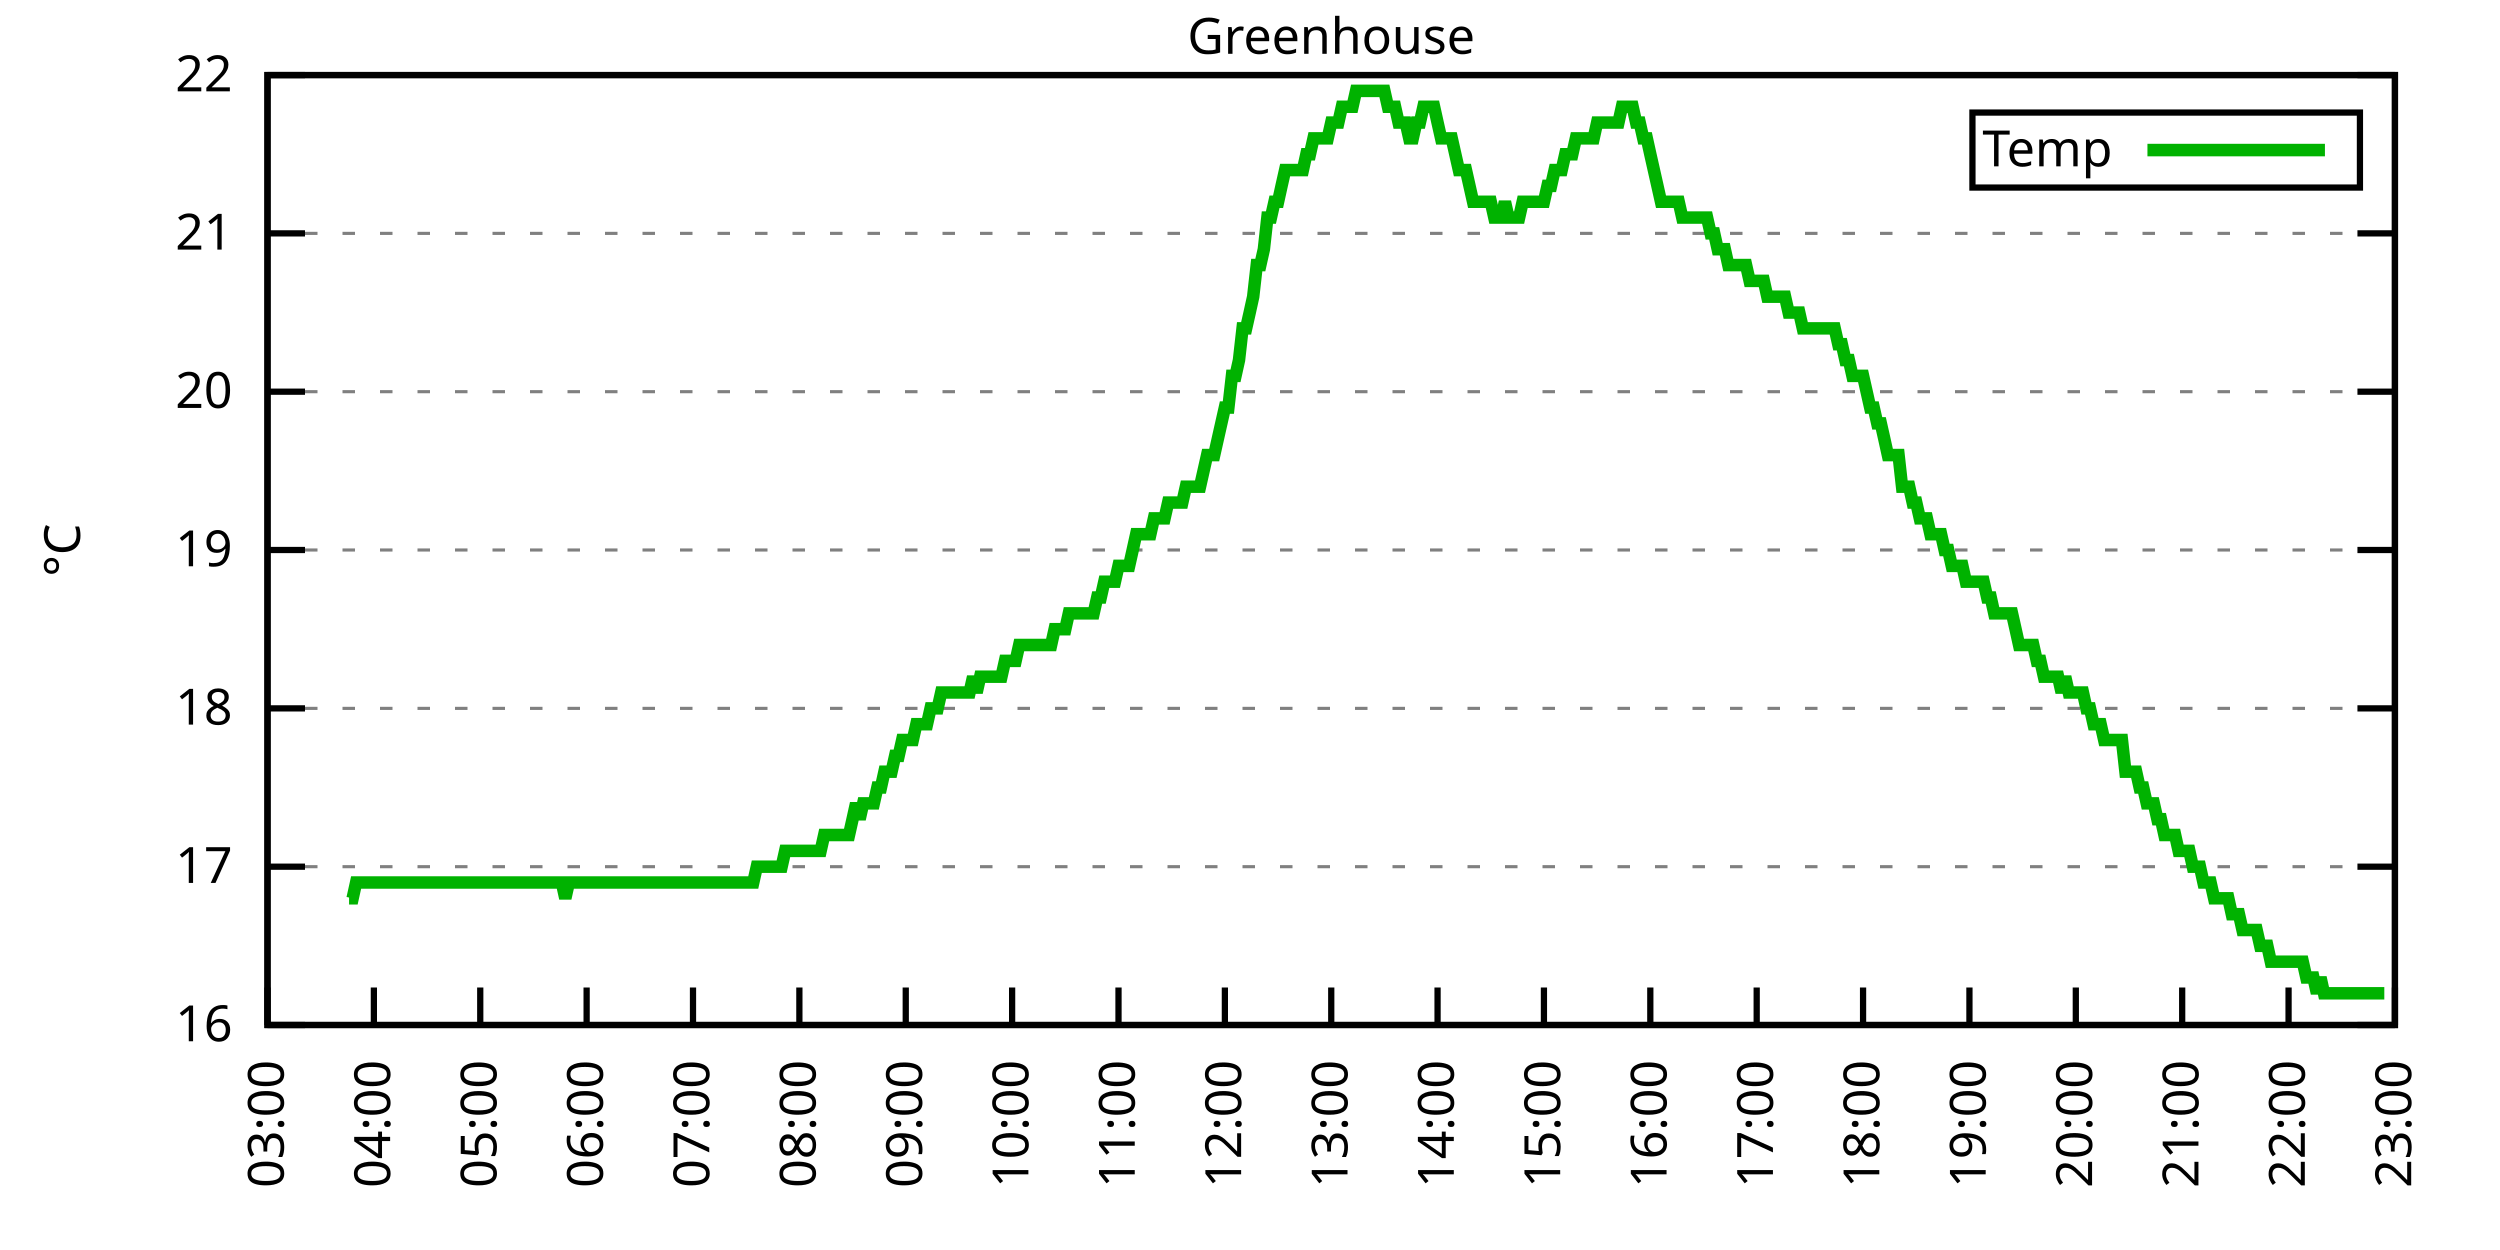
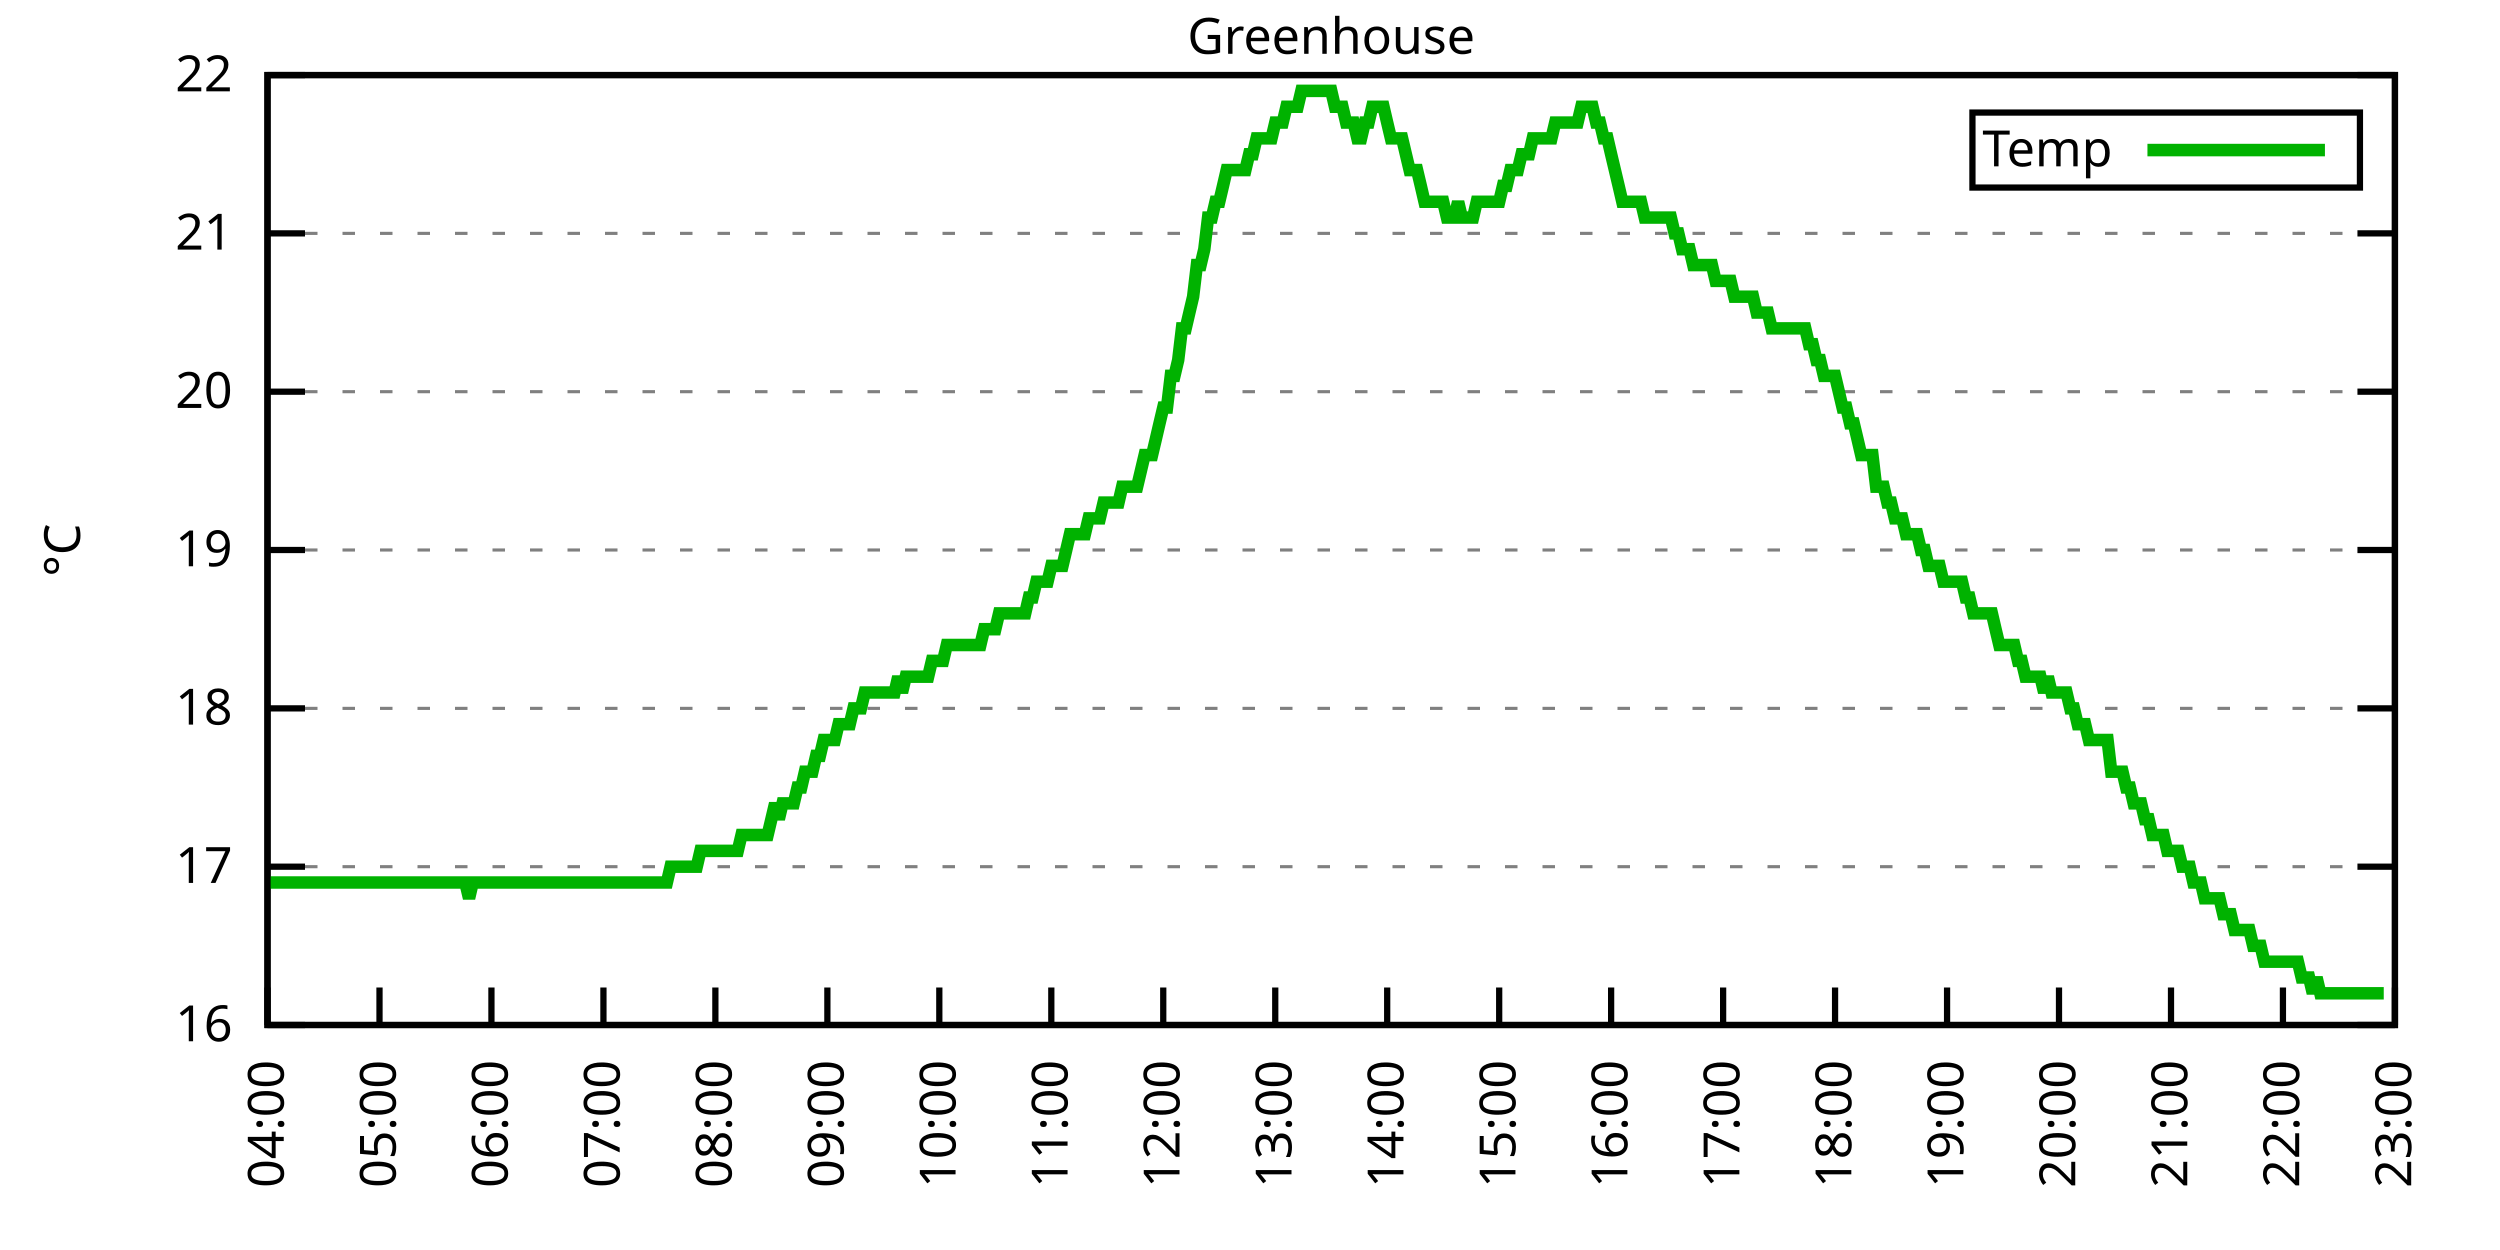
<svg xmlns="http://www.w3.org/2000/svg" xmlns:xlink="http://www.w3.org/1999/xlink" width="400" height="200" viewBox="0 0 400 200">
  <g id="gnuplot_canvas">
    <rect x="0" y="0" width="400" height="200" fill="none" />
    <defs>
      <circle id="gpDot" r="0.5" stroke-width="0.5" stroke="currentColor" />
      <path id="gpPt0" stroke-width="0.333" stroke="currentColor" d="M-1,0 h2 M0,-1 v2" />
      <path id="gpPt1" stroke-width="0.333" stroke="currentColor" d="M-1,-1 L1,1 M1,-1 L-1,1" />
      <path id="gpPt2" stroke-width="0.333" stroke="currentColor" d="M-1,0 L1,0 M0,-1 L0,1 M-1,-1 L1,1 M-1,1 L1,-1" />
      <rect id="gpPt3" stroke-width="0.333" stroke="currentColor" x="-1" y="-1" width="2" height="2" />
      <rect id="gpPt4" stroke-width="0.333" stroke="currentColor" fill="currentColor" x="-1" y="-1" width="2" height="2" />
      <circle id="gpPt5" stroke-width="0.333" stroke="currentColor" cx="0" cy="0" r="1" />
      <use xlink:href="#gpPt5" id="gpPt6" fill="currentColor" stroke="none" />
      <path id="gpPt7" stroke-width="0.333" stroke="currentColor" d="M0,-1.33 L-1.33,0.67 L1.33,0.67 z" />
      <use xlink:href="#gpPt7" id="gpPt8" fill="currentColor" stroke="none" />
      <use xlink:href="#gpPt7" id="gpPt9" stroke="currentColor" transform="rotate(180)" />
      <use xlink:href="#gpPt9" id="gpPt10" fill="currentColor" stroke="none" />
      <use xlink:href="#gpPt3" id="gpPt11" stroke="currentColor" transform="rotate(45)" />
      <use xlink:href="#gpPt11" id="gpPt12" fill="currentColor" stroke="none" />
      <path id="gpPt13" stroke-width="0.333" stroke="currentColor" d="M0,1.330 L1.265,0.411 L0.782,-1.067 L-0.782,-1.076 L-1.265,0.411 z" />
      <use xlink:href="#gpPt13" id="gpPt14" fill="currentColor" stroke="none" />
      <filter id="textbox" filterUnits="objectBoundingBox" x="0" y="0" height="1" width="1">
        <feFlood flood-color="white" flood-opacity="1" result="bgnd" />
        <feComposite in="SourceGraphic" in2="bgnd" operator="atop" />
      </filter>
      <filter id="greybox" filterUnits="objectBoundingBox" x="0" y="0" height="1" width="1">
        <feFlood flood-color="lightgrey" flood-opacity="1" result="grey" />
        <feComposite in="SourceGraphic" in2="grey" operator="atop" />
      </filter>
    </defs>
    <g fill="none" color="white" stroke="currentColor" stroke-width="1.00" stroke-linecap="butt" stroke-linejoin="miter">
</g>
    <g fill="none" color="black" stroke="currentColor" stroke-width="1.00" stroke-linecap="butt" stroke-linejoin="miter">
      <g stroke="none" shape-rendering="crispEdges">
        <polygon fill="rgb(255, 255, 255)" points="42.80,164.00 383.18,164.00 383.18,12.02 42.80,12.02 " />
      </g>
    </g>
    <g fill="none" color="black" stroke="currentColor" stroke-width="1.00" stroke-linecap="butt" stroke-linejoin="miter">
</g>
    <g fill="none" color="black" stroke="black" stroke-width="0.50" stroke-linecap="butt" stroke-linejoin="miter">
</g>
    <g fill="none" color="gray" stroke="currentColor" stroke-width="0.50" stroke-linecap="butt" stroke-linejoin="miter">
      <path stroke="gray" stroke-dasharray="2,4" class="gridline" d="M42.80,164.00 L383.19,164.00  " />
    </g>
    <g fill="none" color="gray" stroke="gray" stroke-width="1.00" stroke-linecap="butt" stroke-linejoin="miter">
</g>
    <g fill="none" color="black" stroke="currentColor" stroke-width="1.00" stroke-linecap="butt" stroke-linejoin="miter">
      <path stroke="black" d="M42.80,164.00 L48.80,164.00 M383.19,164.00 L377.19,164.00  " />
      <g transform="translate(37.20,166.60)" stroke="none" fill="black" font-family="Sans" font-size="8.00" text-anchor="end">
        <text>
          <tspan font-family="Sans"> 16</tspan>
        </text>
      </g>
    </g>
    <g fill="none" color="black" stroke="currentColor" stroke-width="1.00" stroke-linecap="butt" stroke-linejoin="miter">
</g>
    <g fill="none" color="black" stroke="black" stroke-width="0.50" stroke-linecap="butt" stroke-linejoin="miter">
</g>
    <g fill="none" color="gray" stroke="currentColor" stroke-width="0.50" stroke-linecap="butt" stroke-linejoin="miter">
      <path stroke="gray" stroke-dasharray="2,4" class="gridline" d="M42.80,138.67 L383.19,138.67  " />
    </g>
    <g fill="none" color="gray" stroke="gray" stroke-width="1.00" stroke-linecap="butt" stroke-linejoin="miter">
</g>
    <g fill="none" color="black" stroke="currentColor" stroke-width="1.00" stroke-linecap="butt" stroke-linejoin="miter">
      <path stroke="black" d="M42.80,138.67 L48.80,138.67 M383.19,138.67 L377.19,138.67  " />
      <g transform="translate(37.20,141.27)" stroke="none" fill="black" font-family="Sans" font-size="8.00" text-anchor="end">
        <text>
          <tspan font-family="Sans"> 17</tspan>
        </text>
      </g>
    </g>
    <g fill="none" color="black" stroke="currentColor" stroke-width="1.00" stroke-linecap="butt" stroke-linejoin="miter">
</g>
    <g fill="none" color="black" stroke="black" stroke-width="0.50" stroke-linecap="butt" stroke-linejoin="miter">
</g>
    <g fill="none" color="gray" stroke="currentColor" stroke-width="0.50" stroke-linecap="butt" stroke-linejoin="miter">
      <path stroke="gray" stroke-dasharray="2,4" class="gridline" d="M42.80,113.34 L383.19,113.34  " />
    </g>
    <g fill="none" color="gray" stroke="gray" stroke-width="1.00" stroke-linecap="butt" stroke-linejoin="miter">
</g>
    <g fill="none" color="black" stroke="currentColor" stroke-width="1.00" stroke-linecap="butt" stroke-linejoin="miter">
      <path stroke="black" d="M42.80,113.34 L48.80,113.34 M383.19,113.34 L377.19,113.34  " />
      <g transform="translate(37.20,115.94)" stroke="none" fill="black" font-family="Sans" font-size="8.00" text-anchor="end">
        <text>
          <tspan font-family="Sans"> 18</tspan>
        </text>
      </g>
    </g>
    <g fill="none" color="black" stroke="currentColor" stroke-width="1.00" stroke-linecap="butt" stroke-linejoin="miter">
</g>
    <g fill="none" color="black" stroke="black" stroke-width="0.50" stroke-linecap="butt" stroke-linejoin="miter">
</g>
    <g fill="none" color="gray" stroke="currentColor" stroke-width="0.50" stroke-linecap="butt" stroke-linejoin="miter">
      <path stroke="gray" stroke-dasharray="2,4" class="gridline" d="M42.80,88.00 L383.19,88.00  " />
    </g>
    <g fill="none" color="gray" stroke="gray" stroke-width="1.00" stroke-linecap="butt" stroke-linejoin="miter">
</g>
    <g fill="none" color="black" stroke="currentColor" stroke-width="1.00" stroke-linecap="butt" stroke-linejoin="miter">
      <path stroke="black" d="M42.80,88.00 L48.80,88.00 M383.19,88.00 L377.19,88.00  " />
      <g transform="translate(37.20,90.60)" stroke="none" fill="black" font-family="Sans" font-size="8.00" text-anchor="end">
        <text>
          <tspan font-family="Sans"> 19</tspan>
        </text>
      </g>
    </g>
    <g fill="none" color="black" stroke="currentColor" stroke-width="1.00" stroke-linecap="butt" stroke-linejoin="miter">
</g>
    <g fill="none" color="black" stroke="black" stroke-width="0.50" stroke-linecap="butt" stroke-linejoin="miter">
</g>
    <g fill="none" color="gray" stroke="currentColor" stroke-width="0.50" stroke-linecap="butt" stroke-linejoin="miter">
      <path stroke="gray" stroke-dasharray="2,4" class="gridline" d="M42.80,62.67 L383.19,62.67  " />
    </g>
    <g fill="none" color="gray" stroke="gray" stroke-width="1.00" stroke-linecap="butt" stroke-linejoin="miter">
</g>
    <g fill="none" color="black" stroke="currentColor" stroke-width="1.00" stroke-linecap="butt" stroke-linejoin="miter">
      <path stroke="black" d="M42.80,62.67 L48.80,62.67 M383.19,62.67 L377.19,62.67  " />
      <g transform="translate(37.20,65.27)" stroke="none" fill="black" font-family="Sans" font-size="8.00" text-anchor="end">
        <text>
          <tspan font-family="Sans"> 20</tspan>
        </text>
      </g>
    </g>
    <g fill="none" color="black" stroke="currentColor" stroke-width="1.00" stroke-linecap="butt" stroke-linejoin="miter">
</g>
    <g fill="none" color="black" stroke="black" stroke-width="0.50" stroke-linecap="butt" stroke-linejoin="miter">
</g>
    <g fill="none" color="gray" stroke="currentColor" stroke-width="0.50" stroke-linecap="butt" stroke-linejoin="miter">
      <path stroke="gray" stroke-dasharray="2,4" class="gridline" d="M42.80,37.34 L383.19,37.34  " />
    </g>
    <g fill="none" color="gray" stroke="gray" stroke-width="1.00" stroke-linecap="butt" stroke-linejoin="miter">
</g>
    <g fill="none" color="black" stroke="currentColor" stroke-width="1.00" stroke-linecap="butt" stroke-linejoin="miter">
      <path stroke="black" d="M42.80,37.34 L48.80,37.34 M383.19,37.34 L377.19,37.34  " />
      <g transform="translate(37.20,39.94)" stroke="none" fill="black" font-family="Sans" font-size="8.00" text-anchor="end">
        <text>
          <tspan font-family="Sans"> 21</tspan>
        </text>
      </g>
    </g>
    <g fill="none" color="black" stroke="currentColor" stroke-width="1.00" stroke-linecap="butt" stroke-linejoin="miter">
</g>
    <g fill="none" color="black" stroke="black" stroke-width="0.50" stroke-linecap="butt" stroke-linejoin="miter">
</g>
    <g fill="none" color="gray" stroke="currentColor" stroke-width="0.50" stroke-linecap="butt" stroke-linejoin="miter">
      <path stroke="gray" stroke-dasharray="2,4" class="gridline" d="M42.80,12.01 L383.19,12.01  " />
    </g>
    <g fill="none" color="gray" stroke="gray" stroke-width="1.00" stroke-linecap="butt" stroke-linejoin="miter">
</g>
    <g fill="none" color="black" stroke="currentColor" stroke-width="1.00" stroke-linecap="butt" stroke-linejoin="miter">
      <path stroke="black" d="M42.80,12.01 L48.80,12.01 M383.19,12.01 L377.19,12.01  " />
      <g transform="translate(37.20,14.61)" stroke="none" fill="black" font-family="Sans" font-size="8.00" text-anchor="end">
        <text>
          <tspan font-family="Sans"> 22</tspan>
        </text>
      </g>
    </g>
    <g fill="none" color="black" stroke="currentColor" stroke-width="1.00" stroke-linecap="butt" stroke-linejoin="miter">
      <path stroke="black" d="M42.80,164.00 L42.80,158.00  " />
      <g transform="translate(45.40,169.60) rotate(270.00)" stroke="none" fill="black" font-family="Sans" font-size="8.00" text-anchor="end">
        <text>
-           <tspan font-family="Sans">03:00</tspan>
-         </text>
-       </g>
-     </g>
-     <g fill="none" color="black" stroke="currentColor" stroke-width="1.00" stroke-linecap="butt" stroke-linejoin="miter">
-       <path stroke="black" d="M59.82,164.00 L59.82,158.00  " />
-       <g transform="translate(62.42,169.60) rotate(270.00)" stroke="none" fill="black" font-family="Sans" font-size="8.00" text-anchor="end">
-         <text>
          <tspan font-family="Sans">04:00</tspan>
        </text>
      </g>
    </g>
    <g fill="none" color="black" stroke="currentColor" stroke-width="1.00" stroke-linecap="butt" stroke-linejoin="miter">
-       <path stroke="black" d="M76.84,164.00 L76.84,158.00  " />
-       <g transform="translate(79.44,169.60) rotate(270.00)" stroke="none" fill="black" font-family="Sans" font-size="8.00" text-anchor="end">
+       <path stroke="black" d="M60.72,164.00 L60.72,158.00  " />
+       <g transform="translate(63.32,169.60) rotate(270.00)" stroke="none" fill="black" font-family="Sans" font-size="8.00" text-anchor="end">
        <text>
          <tspan font-family="Sans">05:00</tspan>
        </text>
      </g>
    </g>
    <g fill="none" color="black" stroke="currentColor" stroke-width="1.00" stroke-linecap="butt" stroke-linejoin="miter">
-       <path stroke="black" d="M93.86,164.00 L93.86,158.00  " />
-       <g transform="translate(96.46,169.60) rotate(270.00)" stroke="none" fill="black" font-family="Sans" font-size="8.00" text-anchor="end">
+       <path stroke="black" d="M78.63,164.00 L78.63,158.00  " />
+       <g transform="translate(81.23,169.60) rotate(270.00)" stroke="none" fill="black" font-family="Sans" font-size="8.00" text-anchor="end">
        <text>
          <tspan font-family="Sans">06:00</tspan>
        </text>
      </g>
    </g>
    <g fill="none" color="black" stroke="currentColor" stroke-width="1.00" stroke-linecap="butt" stroke-linejoin="miter">
-       <path stroke="black" d="M110.88,164.00 L110.88,158.00  " />
-       <g transform="translate(113.48,169.60) rotate(270.00)" stroke="none" fill="black" font-family="Sans" font-size="8.00" text-anchor="end">
+       <path stroke="black" d="M96.55,164.00 L96.55,158.00  " />
+       <g transform="translate(99.15,169.60) rotate(270.00)" stroke="none" fill="black" font-family="Sans" font-size="8.00" text-anchor="end">
        <text>
          <tspan font-family="Sans">07:00</tspan>
        </text>
      </g>
    </g>
    <g fill="none" color="black" stroke="currentColor" stroke-width="1.00" stroke-linecap="butt" stroke-linejoin="miter">
-       <path stroke="black" d="M127.90,164.00 L127.90,158.00  " />
-       <g transform="translate(130.50,169.60) rotate(270.00)" stroke="none" fill="black" font-family="Sans" font-size="8.00" text-anchor="end">
+       <path stroke="black" d="M114.46,164.00 L114.46,158.00  " />
+       <g transform="translate(117.06,169.60) rotate(270.00)" stroke="none" fill="black" font-family="Sans" font-size="8.00" text-anchor="end">
        <text>
          <tspan font-family="Sans">08:00</tspan>
        </text>
      </g>
    </g>
    <g fill="none" color="black" stroke="currentColor" stroke-width="1.00" stroke-linecap="butt" stroke-linejoin="miter">
-       <path stroke="black" d="M144.92,164.00 L144.92,158.00  " />
-       <g transform="translate(147.52,169.60) rotate(270.00)" stroke="none" fill="black" font-family="Sans" font-size="8.00" text-anchor="end">
+       <path stroke="black" d="M132.38,164.00 L132.38,158.00  " />
+       <g transform="translate(134.98,169.60) rotate(270.00)" stroke="none" fill="black" font-family="Sans" font-size="8.00" text-anchor="end">
        <text>
          <tspan font-family="Sans">09:00</tspan>
        </text>
      </g>
    </g>
    <g fill="none" color="black" stroke="currentColor" stroke-width="1.00" stroke-linecap="butt" stroke-linejoin="miter">
-       <path stroke="black" d="M161.94,164.00 L161.94,158.00  " />
-       <g transform="translate(164.54,169.60) rotate(270.00)" stroke="none" fill="black" font-family="Sans" font-size="8.00" text-anchor="end">
+       <path stroke="black" d="M150.29,164.00 L150.29,158.00  " />
+       <g transform="translate(152.89,169.60) rotate(270.00)" stroke="none" fill="black" font-family="Sans" font-size="8.00" text-anchor="end">
        <text>
          <tspan font-family="Sans">10:00</tspan>
        </text>
      </g>
    </g>
    <g fill="none" color="black" stroke="currentColor" stroke-width="1.00" stroke-linecap="butt" stroke-linejoin="miter">
-       <path stroke="black" d="M178.96,164.00 L178.96,158.00  " />
-       <g transform="translate(181.56,169.60) rotate(270.00)" stroke="none" fill="black" font-family="Sans" font-size="8.00" text-anchor="end">
+       <path stroke="black" d="M168.21,164.00 L168.21,158.00  " />
+       <g transform="translate(170.81,169.60) rotate(270.00)" stroke="none" fill="black" font-family="Sans" font-size="8.00" text-anchor="end">
        <text>
          <tspan font-family="Sans">11:00</tspan>
        </text>
      </g>
    </g>
    <g fill="none" color="black" stroke="currentColor" stroke-width="1.00" stroke-linecap="butt" stroke-linejoin="miter">
-       <path stroke="black" d="M195.98,164.00 L195.98,158.00  " />
-       <g transform="translate(198.58,169.60) rotate(270.00)" stroke="none" fill="black" font-family="Sans" font-size="8.00" text-anchor="end">
+       <path stroke="black" d="M186.12,164.00 L186.12,158.00  " />
+       <g transform="translate(188.72,169.60) rotate(270.00)" stroke="none" fill="black" font-family="Sans" font-size="8.00" text-anchor="end">
        <text>
          <tspan font-family="Sans">12:00</tspan>
        </text>
      </g>
    </g>
    <g fill="none" color="black" stroke="currentColor" stroke-width="1.00" stroke-linecap="butt" stroke-linejoin="miter">
-       <path stroke="black" d="M213.00,164.00 L213.00,158.00  " />
-       <g transform="translate(215.60,169.60) rotate(270.00)" stroke="none" fill="black" font-family="Sans" font-size="8.00" text-anchor="end">
+       <path stroke="black" d="M204.04,164.00 L204.04,158.00  " />
+       <g transform="translate(206.64,169.60) rotate(270.00)" stroke="none" fill="black" font-family="Sans" font-size="8.00" text-anchor="end">
        <text>
          <tspan font-family="Sans">13:00</tspan>
        </text>
      </g>
    </g>
    <g fill="none" color="black" stroke="currentColor" stroke-width="1.00" stroke-linecap="butt" stroke-linejoin="miter">
-       <path stroke="black" d="M230.01,164.00 L230.01,158.00  " />
-       <g transform="translate(232.61,169.60) rotate(270.00)" stroke="none" fill="black" font-family="Sans" font-size="8.00" text-anchor="end">
+       <path stroke="black" d="M221.95,164.00 L221.95,158.00  " />
+       <g transform="translate(224.55,169.60) rotate(270.00)" stroke="none" fill="black" font-family="Sans" font-size="8.00" text-anchor="end">
        <text>
          <tspan font-family="Sans">14:00</tspan>
        </text>
      </g>
    </g>
    <g fill="none" color="black" stroke="currentColor" stroke-width="1.00" stroke-linecap="butt" stroke-linejoin="miter">
-       <path stroke="black" d="M247.03,164.00 L247.03,158.00  " />
-       <g transform="translate(249.63,169.60) rotate(270.00)" stroke="none" fill="black" font-family="Sans" font-size="8.00" text-anchor="end">
+       <path stroke="black" d="M239.87,164.00 L239.87,158.00  " />
+       <g transform="translate(242.47,169.60) rotate(270.00)" stroke="none" fill="black" font-family="Sans" font-size="8.00" text-anchor="end">
        <text>
          <tspan font-family="Sans">15:00</tspan>
        </text>
      </g>
    </g>
    <g fill="none" color="black" stroke="currentColor" stroke-width="1.00" stroke-linecap="butt" stroke-linejoin="miter">
-       <path stroke="black" d="M264.05,164.00 L264.05,158.00  " />
-       <g transform="translate(266.65,169.60) rotate(270.00)" stroke="none" fill="black" font-family="Sans" font-size="8.00" text-anchor="end">
+       <path stroke="black" d="M257.78,164.00 L257.78,158.00  " />
+       <g transform="translate(260.38,169.60) rotate(270.00)" stroke="none" fill="black" font-family="Sans" font-size="8.00" text-anchor="end">
        <text>
          <tspan font-family="Sans">16:00</tspan>
        </text>
      </g>
    </g>
    <g fill="none" color="black" stroke="currentColor" stroke-width="1.00" stroke-linecap="butt" stroke-linejoin="miter">
-       <path stroke="black" d="M281.07,164.00 L281.07,158.00  " />
-       <g transform="translate(283.67,169.60) rotate(270.00)" stroke="none" fill="black" font-family="Sans" font-size="8.00" text-anchor="end">
+       <path stroke="black" d="M275.70,164.00 L275.70,158.00  " />
+       <g transform="translate(278.30,169.60) rotate(270.00)" stroke="none" fill="black" font-family="Sans" font-size="8.00" text-anchor="end">
        <text>
          <tspan font-family="Sans">17:00</tspan>
        </text>
      </g>
    </g>
    <g fill="none" color="black" stroke="currentColor" stroke-width="1.00" stroke-linecap="butt" stroke-linejoin="miter">
-       <path stroke="black" d="M298.09,164.00 L298.09,158.00  " />
-       <g transform="translate(300.69,169.60) rotate(270.00)" stroke="none" fill="black" font-family="Sans" font-size="8.00" text-anchor="end">
+       <path stroke="black" d="M293.61,164.00 L293.61,158.00  " />
+       <g transform="translate(296.21,169.60) rotate(270.00)" stroke="none" fill="black" font-family="Sans" font-size="8.00" text-anchor="end">
        <text>
          <tspan font-family="Sans">18:00</tspan>
        </text>
      </g>
    </g>
    <g fill="none" color="black" stroke="currentColor" stroke-width="1.00" stroke-linecap="butt" stroke-linejoin="miter">
-       <path stroke="black" d="M315.11,164.00 L315.11,158.00  " />
-       <g transform="translate(317.71,169.60) rotate(270.00)" stroke="none" fill="black" font-family="Sans" font-size="8.00" text-anchor="end">
+       <path stroke="black" d="M311.53,164.00 L311.53,158.00  " />
+       <g transform="translate(314.13,169.60) rotate(270.00)" stroke="none" fill="black" font-family="Sans" font-size="8.00" text-anchor="end">
        <text>
          <tspan font-family="Sans">19:00</tspan>
        </text>
      </g>
    </g>
    <g fill="none" color="black" stroke="currentColor" stroke-width="1.00" stroke-linecap="butt" stroke-linejoin="miter">
-       <path stroke="black" d="M332.13,164.00 L332.13,158.00  " />
-       <g transform="translate(334.73,169.60) rotate(270.00)" stroke="none" fill="black" font-family="Sans" font-size="8.00" text-anchor="end">
+       <path stroke="black" d="M329.44,164.00 L329.44,158.00  " />
+       <g transform="translate(332.04,169.60) rotate(270.00)" stroke="none" fill="black" font-family="Sans" font-size="8.00" text-anchor="end">
        <text>
          <tspan font-family="Sans">20:00</tspan>
        </text>
      </g>
    </g>
    <g fill="none" color="black" stroke="currentColor" stroke-width="1.00" stroke-linecap="butt" stroke-linejoin="miter">
-       <path stroke="black" d="M349.15,164.00 L349.15,158.00  " />
-       <g transform="translate(351.75,169.60) rotate(270.00)" stroke="none" fill="black" font-family="Sans" font-size="8.00" text-anchor="end">
+       <path stroke="black" d="M347.36,164.00 L347.36,158.00  " />
+       <g transform="translate(349.96,169.60) rotate(270.00)" stroke="none" fill="black" font-family="Sans" font-size="8.00" text-anchor="end">
        <text>
          <tspan font-family="Sans">21:00</tspan>
        </text>
      </g>
    </g>
    <g fill="none" color="black" stroke="currentColor" stroke-width="1.00" stroke-linecap="butt" stroke-linejoin="miter">
-       <path stroke="black" d="M366.17,164.00 L366.17,158.00  " />
-       <g transform="translate(368.77,169.60) rotate(270.00)" stroke="none" fill="black" font-family="Sans" font-size="8.00" text-anchor="end">
+       <path stroke="black" d="M365.27,164.00 L365.27,158.00  " />
+       <g transform="translate(367.87,169.60) rotate(270.00)" stroke="none" fill="black" font-family="Sans" font-size="8.00" text-anchor="end">
        <text>
          <tspan font-family="Sans">22:00</tspan>
        </text>
      </g>
    </g>
    <g fill="none" color="black" stroke="currentColor" stroke-width="1.00" stroke-linecap="butt" stroke-linejoin="miter">
      <path stroke="black" d="M383.19,164.00 L383.19,158.00  " />
      <g transform="translate(385.79,169.60) rotate(270.00)" stroke="none" fill="black" font-family="Sans" font-size="8.00" text-anchor="end">
        <text>
          <tspan font-family="Sans">23:00</tspan>
        </text>
      </g>
    </g>
    <g fill="none" color="black" stroke="currentColor" stroke-width="1.00" stroke-linecap="butt" stroke-linejoin="miter">
</g>
    <g fill="none" color="black" stroke="currentColor" stroke-width="1.00" stroke-linecap="butt" stroke-linejoin="miter">
      <path stroke="black" d="M42.80,12.01 L42.80,164.00 L383.19,164.00 L383.19,12.01 L42.80,12.01 Z  " />
    </g>
    <g fill="none" color="black" stroke="currentColor" stroke-width="1.00" stroke-linecap="butt" stroke-linejoin="miter">
</g>
    <g fill="none" color="black" stroke="currentColor" stroke-width="1.00" stroke-linecap="butt" stroke-linejoin="miter">
      <path stroke="black" d="M315.59,30.01 L315.59,18.01 L377.59,18.01 L377.59,30.01 L315.59,30.01 Z  " />
    </g>
    <g id="Greenhouse_plot_1">
      <g fill="none" color="white" stroke="black" stroke-width="2.00" stroke-linecap="butt" stroke-linejoin="miter">
</g>
      <g fill="none" color="black" stroke="currentColor" stroke-width="2.00" stroke-linecap="butt" stroke-linejoin="miter">
        <g transform="translate(337.99,26.61)" stroke="none" fill="black" font-family="Sans" font-size="8.00" text-anchor="end">
          <text>
            <tspan font-family="Sans">Temp</tspan>
          </text>
        </g>
      </g>
      <g fill="none" color="black" stroke="currentColor" stroke-width="2.00" stroke-linecap="butt" stroke-linejoin="miter">
-         <path stroke="rgb(  0, 178,   0)" d="M343.59,24.01 L371.99,24.01 M55.85,143.73 L56.42,143.73 L56.98,141.20 L57.55,141.20 L58.12,141.20 L58.68,141.20   L59.25,141.20 L59.82,141.20 L60.39,141.20 L60.95,141.20 L61.52,141.20 L62.09,141.20 L62.66,141.20 L63.22,141.20   L63.79,141.20 L64.36,141.20 L64.93,141.20 L65.49,141.20 L66.06,141.20 L66.63,141.20 L67.19,141.20 L67.76,141.20   L68.33,141.20 L68.90,141.20 L69.46,141.20 L70.03,141.20 L70.60,141.20 L71.17,141.20 L71.73,141.20 L72.30,141.20   L72.87,141.20 L73.44,141.20 L74.00,141.20 L74.57,141.20 L75.14,141.20 L75.70,141.20 L76.27,141.20 L76.84,141.20   L77.41,141.20 L77.97,141.20 L78.54,141.20 L79.11,141.20 L79.68,141.20 L80.24,141.20 L80.81,141.20 L81.38,141.20   L81.94,141.20 L82.51,141.20 L83.08,141.20 L83.65,141.20 L84.21,141.20 L84.78,141.20 L85.35,141.20 L85.92,141.20   L86.48,141.20 L87.05,141.20 L87.62,141.20 L88.19,141.20 L88.75,141.20 L89.32,141.20 L89.89,141.20 L90.45,143.73   L91.02,141.20 L91.59,141.20 L92.16,141.20 L92.72,141.20 L93.29,141.20 L93.86,141.20 L94.43,141.20 L94.99,141.20   L95.56,141.20 L96.13,141.20 L96.70,141.20 L97.26,141.20 L97.83,141.20 L98.40,141.20 L98.96,141.20 L99.53,141.20   L100.10,141.20 L100.67,141.20 L101.23,141.20 L101.80,141.20 L102.37,141.20 L102.94,141.20 L103.50,141.20 L104.07,141.20   L104.64,141.20 L105.20,141.20 L105.77,141.20 L106.34,141.20 L106.91,141.20 L107.47,141.20 L108.04,141.20 L108.61,141.20   L109.18,141.20 L109.74,141.20 L110.31,141.20 L110.88,141.20 L111.45,141.20 L112.01,141.20 L112.58,141.20 L113.15,141.20   L113.71,141.20 L114.28,141.20 L114.85,141.20 L115.42,141.20 L115.98,141.20 L116.55,141.20 L117.12,141.20 L117.69,141.20   L118.25,141.20 L118.82,141.20 L119.39,141.20 L119.96,141.20 L120.52,141.20 L121.09,138.67 L121.66,138.67 L122.22,138.67   L122.79,138.67 L123.36,138.67 L123.93,138.67 L124.49,138.67 L125.06,138.67 L125.63,136.14 L126.20,136.14 L126.76,136.14   L127.33,136.14 L127.90,136.14 L128.46,136.14 L129.03,136.14 L129.60,136.14 L130.17,136.14 L130.73,136.14 L131.30,136.14   L131.87,133.60 L132.44,133.60 L133.00,133.60 L133.57,133.60 L134.14,133.60 L134.71,133.60 L135.27,133.60 L135.84,133.60   L136.41,131.07 L136.97,128.54 L137.54,131.07 L138.11,128.54 L138.68,128.54 L139.24,128.54 L139.81,128.54 L140.38,126.00   L140.95,126.00 L141.51,123.47 L142.08,123.47 L142.65,123.47 L143.22,120.94 L143.78,120.94 L144.35,118.40 L144.92,118.40   L145.48,118.40 L146.05,118.40 L146.62,115.87 L147.19,115.87 L147.75,115.87 L148.32,115.87 L148.89,113.34 L149.46,113.34   L150.02,113.34 L150.59,110.80 L151.16,110.80 L151.72,110.80 L152.29,110.80 L152.86,110.80 L153.43,110.80 L153.99,110.80   L154.56,110.80 L155.13,110.80 L155.70,108.27 L156.26,110.80 L156.83,108.27 L157.40,108.27 L157.97,108.27 L158.53,108.27   L159.10,108.27 L159.67,108.27 L160.23,108.27 L160.80,105.74 L161.37,105.74 L161.94,105.74 L162.50,105.74 L163.07,103.20   L163.64,103.20 L164.21,103.20 L164.77,103.20 L165.34,103.20 L165.91,103.20 L166.48,103.20 L167.04,103.20 L167.61,103.20   L168.18,103.20 L168.74,100.67 L169.31,100.67 L169.88,100.67 L170.45,100.67 L171.01,98.14 L171.58,98.14 L172.15,98.14   L172.72,98.14 L173.28,98.14 L173.85,98.14 L174.42,98.14 L174.98,98.14 L175.55,95.60 L176.12,95.60 L176.69,93.07   L177.25,93.07 L177.82,93.07 L178.39,93.07 L178.96,90.54 L179.52,90.54 L180.09,90.54 L180.66,90.54 L181.23,88.00   L181.79,85.47 L182.36,85.47 L182.93,85.47 L183.49,85.47 L184.06,85.47 L184.63,82.94 L185.20,82.94 L185.76,82.94   L186.33,82.94 L186.90,80.41 L187.47,80.41 L188.03,80.41 L188.60,80.41 L189.17,80.41 L189.74,77.87 L190.30,77.87   L190.87,77.87 L191.44,77.87 L192.00,77.87 L192.57,75.34 L193.14,72.81 L193.71,72.81 L194.27,72.81 L194.84,70.27   L195.41,67.74 L195.98,65.21 L196.54,65.21 L197.11,60.14 L197.68,60.14 L198.24,57.61 L198.81,52.54 L199.38,52.54   L199.95,50.01 L200.51,47.47 L201.08,42.41 L201.65,42.41 L202.22,39.87 L202.78,34.81 L203.35,34.81 L203.92,32.28   L204.49,32.28 L205.05,29.74 L205.62,27.21 L206.19,27.21 L206.75,27.21 L207.32,27.21 L207.89,27.21 L208.46,27.21   L209.02,24.68 L209.59,24.68 L210.16,22.14 L210.73,22.14 L211.29,22.14 L211.86,22.14 L212.43,22.14 L213.00,19.61   L213.56,19.61 L214.13,19.61 L214.70,17.08 L215.26,17.08 L215.83,17.08 L216.40,17.08 L216.97,14.54 L217.53,14.54   L218.10,14.54 L218.67,14.54 L219.24,14.54 L219.80,14.54 L220.37,14.54 L220.94,14.54 L221.50,14.54 L222.07,17.08   L222.64,17.08 L223.21,17.08 L223.77,19.61 L224.34,19.61 L224.91,19.61 L225.48,22.14 L226.04,22.14 L226.61,19.61   L227.18,19.61 L227.75,17.08 L228.31,17.08 L228.88,17.08 L229.45,17.08 L230.01,19.61 L230.58,22.14 L231.15,22.14   L231.72,22.14 L232.28,22.14 L232.85,24.68 L233.42,27.21 L233.99,27.21 L234.55,27.21 L235.12,29.74 L235.69,32.28   L236.25,32.28 L236.82,32.28 L237.39,32.28 L237.96,32.28 L238.52,32.28 L239.09,34.81 L239.66,34.81 L240.23,34.81   L240.79,32.28 L241.36,34.81 L241.93,34.81 L242.50,34.81 L243.06,34.81 L243.63,32.28 L244.20,32.28 L244.76,32.28   L245.33,32.28 L245.90,32.28 L246.47,32.28 L247.03,32.28 L247.60,29.74 L248.17,29.74 L248.74,27.21 L249.30,27.21   L249.87,27.21 L250.44,24.68 L251.01,24.68 L251.57,24.68 L252.14,22.14 L252.71,22.14 L253.27,22.14 L253.84,22.14   L254.41,22.14 L254.98,22.14 L255.54,19.61 L256.11,19.61 L256.68,19.61 L257.25,19.61 L257.81,19.61 L258.38,19.61   L258.95,19.61 L259.51,17.08 L260.08,17.08 L260.65,17.08 L261.22,17.08 L261.78,19.61 L262.35,19.61 L262.92,22.14   L263.49,22.14 L264.05,24.68 L264.62,27.21 L265.19,29.74 L265.76,32.28 L266.32,32.28 L266.89,32.28 L267.46,32.28   L268.02,32.28 L268.59,32.28 L269.16,34.81 L269.73,34.81 L270.29,34.81 L270.86,34.81 L271.43,34.81 L272.00,34.81   L272.56,34.81 L273.13,34.81 L273.70,37.34 L274.27,37.34 L274.83,39.87 L275.40,39.87 L275.97,39.87 L276.53,42.41   L277.10,42.41 L277.67,42.41 L278.24,42.41 L278.80,42.41 L279.37,42.41 L279.94,44.94 L280.51,44.94 L281.07,44.94   L281.64,44.94 L282.21,44.94 L282.77,47.47 L283.34,47.47 L283.91,47.47 L284.48,47.47 L285.04,47.47 L285.61,47.47   L286.18,50.01 L286.75,50.01 L287.31,50.01 L287.88,50.01 L288.45,52.54 L289.02,52.54 L289.58,52.54 L290.15,52.54   L290.72,52.54 L291.28,52.54 L291.85,52.54 L292.42,52.54 L292.99,52.54 L293.55,52.54 L294.12,55.07 L294.69,55.07   L295.26,57.61 L295.82,57.61 L296.39,60.14 L296.96,60.14 L297.53,60.14 L298.09,60.14 L298.66,62.67 L299.23,65.21   L299.79,65.21 L300.36,67.74 L300.93,67.74 L301.50,70.27 L302.06,72.81 L302.63,72.81 L303.20,72.81 L303.77,72.81   L304.33,77.87 L304.90,77.87 L305.47,77.87 L306.03,80.41 L306.60,80.41 L307.17,82.94 L307.74,82.94 L308.30,82.94   L308.87,85.47 L309.44,85.47 L310.01,85.47 L310.57,85.47 L311.14,88.00 L311.71,88.00 L312.28,90.54 L312.84,90.54   L313.41,90.54 L313.98,90.54 L314.54,93.07 L315.11,93.07 L315.68,93.07 L316.25,93.07 L316.81,93.07 L317.38,93.07   L317.95,95.60 L318.52,95.60 L319.08,98.14 L319.65,98.14 L320.22,98.14 L320.79,98.14 L321.35,98.14 L321.92,98.14   L322.49,100.67 L323.05,103.20 L323.62,103.20 L324.19,103.20 L324.76,103.20 L325.32,103.20 L325.89,105.74 L326.46,105.74   L327.03,108.27 L327.59,108.27 L328.16,108.27 L328.73,108.27 L329.29,108.27 L329.86,110.80 L330.43,108.27 L331.00,110.80   L331.56,110.80 L332.13,110.80 L332.70,110.80 L333.27,110.80 L333.83,113.34 L334.40,113.34 L334.97,115.87 L335.54,115.87   L336.10,115.87 L336.67,118.40 L337.24,118.40 L337.80,118.40 L338.37,118.40 L338.94,118.40 L339.51,118.40 L340.07,123.47   L340.64,123.47 L341.21,123.47 L341.78,123.47 L342.34,126.00 L342.91,126.00 L343.48,128.54 L344.05,128.54 L344.61,128.54   L345.18,131.07 L345.75,131.07 L346.31,133.60 L346.88,133.60 L347.45,133.60 L348.02,133.60 L348.58,136.14 L349.15,136.14   L349.72,136.14 L350.29,136.14 L350.85,138.67 L351.42,138.67 L351.99,138.67 L352.55,141.20 L353.12,141.20 L353.69,141.20   L354.26,143.73 L354.82,143.73 L355.39,143.73 L355.96,143.73 L356.53,143.73 L357.09,146.27 L357.66,146.27 L358.23,146.27   L358.80,148.80 L359.36,148.80 L359.93,148.80 L360.50,148.80 L361.06,148.80 L361.63,151.33 L362.20,151.33 L362.77,151.33   L363.33,153.87 L363.90,153.87 L364.47,153.87 L365.04,153.87 L365.60,153.87 L366.17,153.87 L366.74,153.87 L367.31,153.87   L367.87,153.87 L368.44,153.87 L369.01,156.40 L369.57,156.40 L370.14,156.40 L370.71,158.93 L371.28,156.40 L371.84,158.93   L372.41,158.93 L372.98,158.93 L373.55,158.93 L374.11,158.93 L374.68,158.93 L375.25,158.93 L375.81,158.93 L376.38,158.93   L376.95,158.93 L377.52,158.93 L378.08,158.93 L378.65,158.93 L379.22,158.93 L379.79,158.93 L380.35,158.93 L380.92,158.93   L381.49,158.93  " />
+         <path stroke="rgb(  0, 178,   0)" d="M343.59,24.01 L371.99,24.01 M42.80,141.20 L43.40,141.20 L43.99,141.20 L44.59,141.20 L45.19,141.20 L45.79,141.20   L46.38,141.20 L46.98,141.20 L47.58,141.20 L48.17,141.20 L48.77,141.20 L49.37,141.20 L49.97,141.20 L50.56,141.20   L51.16,141.20 L51.76,141.20 L52.35,141.20 L52.95,141.20 L53.55,141.20 L54.15,141.20 L54.74,141.20 L55.34,141.20   L55.94,141.20 L56.54,141.20 L57.13,141.20 L57.73,141.20 L58.33,141.20 L58.92,141.20 L59.52,141.20 L60.12,141.20   L60.72,141.20 L61.31,141.20 L61.91,141.20 L62.51,141.20 L63.10,141.20 L63.70,141.20 L64.30,141.20 L64.90,141.20   L65.49,141.20 L66.09,141.20 L66.69,141.20 L67.28,141.20 L67.88,141.20 L68.48,141.20 L69.08,141.20 L69.67,141.20   L70.27,141.20 L70.87,141.20 L71.46,141.20 L72.06,141.20 L72.66,141.20 L73.26,141.20 L73.85,141.20 L74.45,141.20   L75.05,143.73 L75.64,141.20 L76.24,141.20 L76.84,141.20 L77.44,141.20 L78.03,141.20 L78.63,141.20 L79.23,141.20   L79.82,141.20 L80.42,141.20 L81.02,141.20 L81.62,141.20 L82.21,141.20 L82.81,141.20 L83.41,141.20 L84.01,141.20   L84.60,141.20 L85.20,141.20 L85.80,141.20 L86.39,141.20 L86.99,141.20 L87.59,141.20 L88.19,141.20 L88.78,141.20   L89.38,141.20 L89.98,141.20 L90.57,141.20 L91.17,141.20 L91.77,141.20 L92.37,141.20 L92.96,141.20 L93.56,141.20   L94.16,141.20 L94.75,141.20 L95.35,141.20 L95.95,141.20 L96.55,141.20 L97.14,141.20 L97.74,141.20 L98.34,141.20   L98.93,141.20 L99.53,141.20 L100.13,141.20 L100.73,141.20 L101.32,141.20 L101.92,141.20 L102.52,141.20 L103.11,141.20   L103.71,141.20 L104.31,141.20 L104.91,141.20 L105.50,141.20 L106.10,141.20 L106.70,141.20 L107.29,138.67 L107.89,138.67   L108.49,138.67 L109.09,138.67 L109.68,138.67 L110.28,138.67 L110.88,138.67 L111.48,138.67 L112.07,136.14 L112.67,136.14   L113.27,136.14 L113.86,136.14 L114.46,136.14 L115.06,136.14 L115.66,136.14 L116.25,136.14 L116.85,136.14 L117.45,136.14   L118.04,136.14 L118.64,133.60 L119.24,133.60 L119.84,133.60 L120.43,133.60 L121.03,133.60 L121.63,133.60 L122.22,133.60   L122.82,133.60 L123.42,131.07 L124.02,128.54 L124.61,131.07 L125.21,128.54 L125.81,128.54 L126.40,128.54 L127.00,128.54   L127.60,126.00 L128.20,126.00 L128.79,123.47 L129.39,123.47 L129.99,123.47 L130.58,120.94 L131.18,120.94 L131.78,118.40   L132.38,118.40 L132.97,118.40 L133.57,118.40 L134.17,115.87 L134.77,115.87 L135.36,115.87 L135.96,115.87 L136.56,113.34   L137.15,113.34 L137.75,113.34 L138.35,110.80 L138.95,110.80 L139.54,110.80 L140.14,110.80 L140.74,110.80 L141.33,110.80   L141.93,110.80 L142.53,110.80 L143.13,110.80 L143.72,108.27 L144.32,110.80 L144.92,108.27 L145.51,108.27 L146.11,108.27   L146.71,108.27 L147.31,108.27 L147.90,108.27 L148.50,108.27 L149.10,105.74 L149.69,105.74 L150.29,105.74 L150.89,105.74   L151.49,103.20 L152.08,103.20 L152.68,103.20 L153.28,103.20 L153.87,103.20 L154.47,103.20 L155.07,103.20 L155.67,103.20   L156.26,103.20 L156.86,103.20 L157.46,100.67 L158.05,100.67 L158.65,100.67 L159.25,100.67 L159.85,98.14 L160.44,98.14   L161.04,98.14 L161.64,98.14 L162.24,98.14 L162.83,98.14 L163.43,98.14 L164.03,98.14 L164.62,95.60 L165.22,95.60   L165.82,93.07 L166.42,93.07 L167.01,93.07 L167.61,93.07 L168.21,90.54 L168.80,90.54 L169.40,90.54 L170.00,90.54   L170.60,88.00 L171.19,85.47 L171.79,85.47 L172.39,85.47 L172.98,85.47 L173.58,85.47 L174.18,82.94 L174.78,82.94   L175.37,82.94 L175.97,82.94 L176.57,80.41 L177.16,80.41 L177.76,80.41 L178.36,80.41 L178.96,80.41 L179.55,77.87   L180.15,77.87 L180.75,77.87 L181.34,77.87 L181.94,77.87 L182.54,75.34 L183.14,72.81 L183.73,72.81 L184.33,72.81   L184.93,70.27 L185.52,67.74 L186.12,65.21 L186.72,65.21 L187.32,60.14 L187.91,60.14 L188.51,57.61 L189.11,52.54   L189.71,52.54 L190.30,50.01 L190.90,47.47 L191.50,42.41 L192.09,42.41 L192.69,39.87 L193.29,34.81 L193.89,34.81   L194.48,32.28 L195.08,32.28 L195.68,29.74 L196.27,27.21 L196.87,27.21 L197.47,27.21 L198.07,27.21 L198.66,27.21   L199.26,27.21 L199.86,24.68 L200.45,24.68 L201.05,22.14 L201.65,22.14 L202.25,22.14 L202.84,22.14 L203.44,22.14   L204.04,19.61 L204.63,19.61 L205.23,19.61 L205.83,17.08 L206.43,17.08 L207.02,17.08 L207.62,17.08 L208.22,14.54   L208.81,14.54 L209.41,14.54 L210.01,14.54 L210.61,14.54 L211.20,14.54 L211.80,14.54 L212.40,14.54 L213.00,14.54   L213.59,17.08 L214.19,17.08 L214.79,17.08 L215.38,19.61 L215.98,19.61 L216.58,19.61 L217.18,22.14 L217.77,22.14   L218.37,19.61 L218.97,19.61 L219.56,17.08 L220.16,17.08 L220.76,17.08 L221.36,17.08 L221.95,19.61 L222.55,22.14   L223.15,22.14 L223.74,22.14 L224.34,22.14 L224.94,24.68 L225.54,27.21 L226.13,27.21 L226.73,27.21 L227.33,29.74   L227.92,32.28 L228.52,32.28 L229.12,32.28 L229.72,32.28 L230.31,32.28 L230.91,32.28 L231.51,34.81 L232.10,34.81   L232.70,34.81 L233.30,32.28 L233.90,34.81 L234.49,34.81 L235.09,34.81 L235.69,34.81 L236.28,32.28 L236.88,32.28   L237.48,32.28 L238.08,32.28 L238.67,32.28 L239.27,32.28 L239.87,32.28 L240.47,29.74 L241.06,29.74 L241.66,27.21   L242.26,27.21 L242.85,27.21 L243.45,24.68 L244.05,24.68 L244.65,24.68 L245.24,22.14 L245.84,22.14 L246.44,22.14   L247.03,22.14 L247.63,22.14 L248.23,22.14 L248.83,19.61 L249.42,19.61 L250.02,19.61 L250.62,19.61 L251.21,19.61   L251.81,19.61 L252.41,19.61 L253.01,17.08 L253.60,17.08 L254.20,17.08 L254.80,17.08 L255.39,19.61 L255.99,19.61   L256.59,22.14 L257.19,22.14 L257.78,24.68 L258.38,27.21 L258.98,29.74 L259.57,32.28 L260.17,32.28 L260.77,32.28   L261.37,32.28 L261.96,32.28 L262.56,32.28 L263.16,34.81 L263.75,34.81 L264.35,34.81 L264.95,34.81 L265.55,34.81   L266.14,34.81 L266.74,34.81 L267.34,34.81 L267.94,37.34 L268.53,37.34 L269.13,39.87 L269.73,39.87 L270.32,39.87   L270.92,42.41 L271.52,42.41 L272.12,42.41 L272.71,42.41 L273.31,42.41 L273.91,42.41 L274.50,44.94 L275.10,44.94   L275.70,44.94 L276.30,44.94 L276.89,44.94 L277.49,47.47 L278.09,47.47 L278.68,47.47 L279.28,47.47 L279.88,47.47   L280.48,47.47 L281.07,50.01 L281.67,50.01 L282.27,50.01 L282.86,50.01 L283.46,52.54 L284.06,52.54 L284.66,52.54   L285.25,52.54 L285.85,52.54 L286.45,52.54 L287.04,52.54 L287.64,52.54 L288.24,52.54 L288.84,52.54 L289.43,55.07   L290.03,55.07 L290.63,57.61 L291.22,57.61 L291.82,60.14 L292.42,60.14 L293.02,60.14 L293.61,60.14 L294.21,62.67   L294.81,65.21 L295.41,65.21 L296.00,67.74 L296.60,67.74 L297.20,70.27 L297.79,72.81 L298.39,72.81 L298.99,72.81   L299.59,72.81 L300.18,77.87 L300.78,77.87 L301.38,77.87 L301.97,80.41 L302.57,80.41 L303.17,82.94 L303.77,82.94   L304.36,82.94 L304.96,85.47 L305.56,85.47 L306.15,85.47 L306.75,85.47 L307.35,88.00 L307.95,88.00 L308.54,90.54   L309.14,90.54 L309.74,90.54 L310.33,90.54 L310.93,93.07 L311.53,93.07 L312.13,93.07 L312.72,93.07 L313.32,93.07   L313.92,93.07 L314.51,95.60 L315.11,95.60 L315.71,98.14 L316.31,98.14 L316.90,98.14 L317.50,98.14 L318.10,98.14   L318.70,98.14 L319.29,100.67 L319.89,103.20 L320.49,103.20 L321.08,103.20 L321.68,103.20 L322.28,103.20 L322.88,105.74   L323.47,105.74 L324.07,108.27 L324.67,108.27 L325.26,108.27 L325.86,108.27 L326.46,108.27 L327.06,110.80 L327.65,108.27   L328.25,110.80 L328.85,110.80 L329.44,110.80 L330.04,110.80 L330.64,110.80 L331.24,113.34 L331.83,113.34 L332.43,115.87   L333.03,115.87 L333.62,115.87 L334.22,118.40 L334.82,118.40 L335.42,118.40 L336.01,118.40 L336.61,118.40 L337.21,118.40   L337.80,123.47 L338.40,123.47 L339.00,123.47 L339.60,123.47 L340.19,126.00 L340.79,126.00 L341.39,128.54 L341.98,128.54   L342.58,128.54 L343.18,131.07 L343.78,131.07 L344.37,133.60 L344.97,133.60 L345.57,133.60 L346.17,133.60 L346.76,136.14   L347.36,136.14 L347.96,136.14 L348.55,136.14 L349.15,138.67 L349.75,138.67 L350.35,138.67 L350.94,141.20 L351.54,141.20   L352.14,141.20 L352.73,143.73 L353.33,143.73 L353.93,143.73 L354.53,143.73 L355.12,143.73 L355.72,146.27 L356.32,146.27   L356.91,146.27 L357.51,148.80 L358.11,148.80 L358.71,148.80 L359.30,148.80 L359.90,148.80 L360.50,151.33 L361.09,151.33   L361.69,151.33 L362.29,153.87 L362.89,153.87 L363.48,153.87 L364.08,153.87 L364.68,153.87 L365.27,153.87 L365.87,153.87   L366.47,153.87 L367.07,153.87 L367.66,153.87 L368.26,156.40 L368.86,156.40 L369.45,156.40 L370.05,158.93 L370.65,156.40   L371.25,158.93 L371.84,158.93 L372.44,158.93 L373.04,158.93 L373.64,158.93 L374.23,158.93 L374.83,158.93 L375.43,158.93   L376.02,158.93 L376.62,158.93 L377.22,158.93 L377.82,158.93 L378.41,158.93 L379.01,158.93 L379.61,158.93 L380.20,158.93   L380.80,158.93 L381.40,158.93  " />
      </g>
    </g>
    <g fill="none" color="black" stroke="currentColor" stroke-width="2.00" stroke-linecap="butt" stroke-linejoin="miter">
</g>
    <g fill="none" color="black" stroke="black" stroke-width="1.00" stroke-linecap="butt" stroke-linejoin="miter">
</g>
    <g fill="none" color="black" stroke="currentColor" stroke-width="1.00" stroke-linecap="butt" stroke-linejoin="miter">
      <path stroke="black" d="M42.80,12.01 L42.80,164.00 L383.19,164.00 L383.19,12.01 L42.80,12.01 Z  " />
      <g transform="translate(12.80,88.01) rotate(270.00)" stroke="none" fill="black" font-family="Sans" font-size="8.00" text-anchor="middle">
        <text>
          <tspan font-family="Sans">°C</tspan>
        </text>
      </g>
    </g>
    <g fill="none" color="black" stroke="currentColor" stroke-width="1.00" stroke-linecap="butt" stroke-linejoin="miter">
</g>
    <g fill="none" color="black" stroke="currentColor" stroke-width="1.00" stroke-linecap="butt" stroke-linejoin="miter">
      <g transform="translate(212.99,8.61)" stroke="none" fill="black" font-family="Sans" font-size="8.00" text-anchor="middle">
        <text>
          <tspan font-family="Sans">Greenhouse</tspan>
        </text>
      </g>
    </g>
    <g fill="none" color="black" stroke="currentColor" stroke-width="1.00" stroke-linecap="butt" stroke-linejoin="miter">
</g>
  </g>
</svg>
